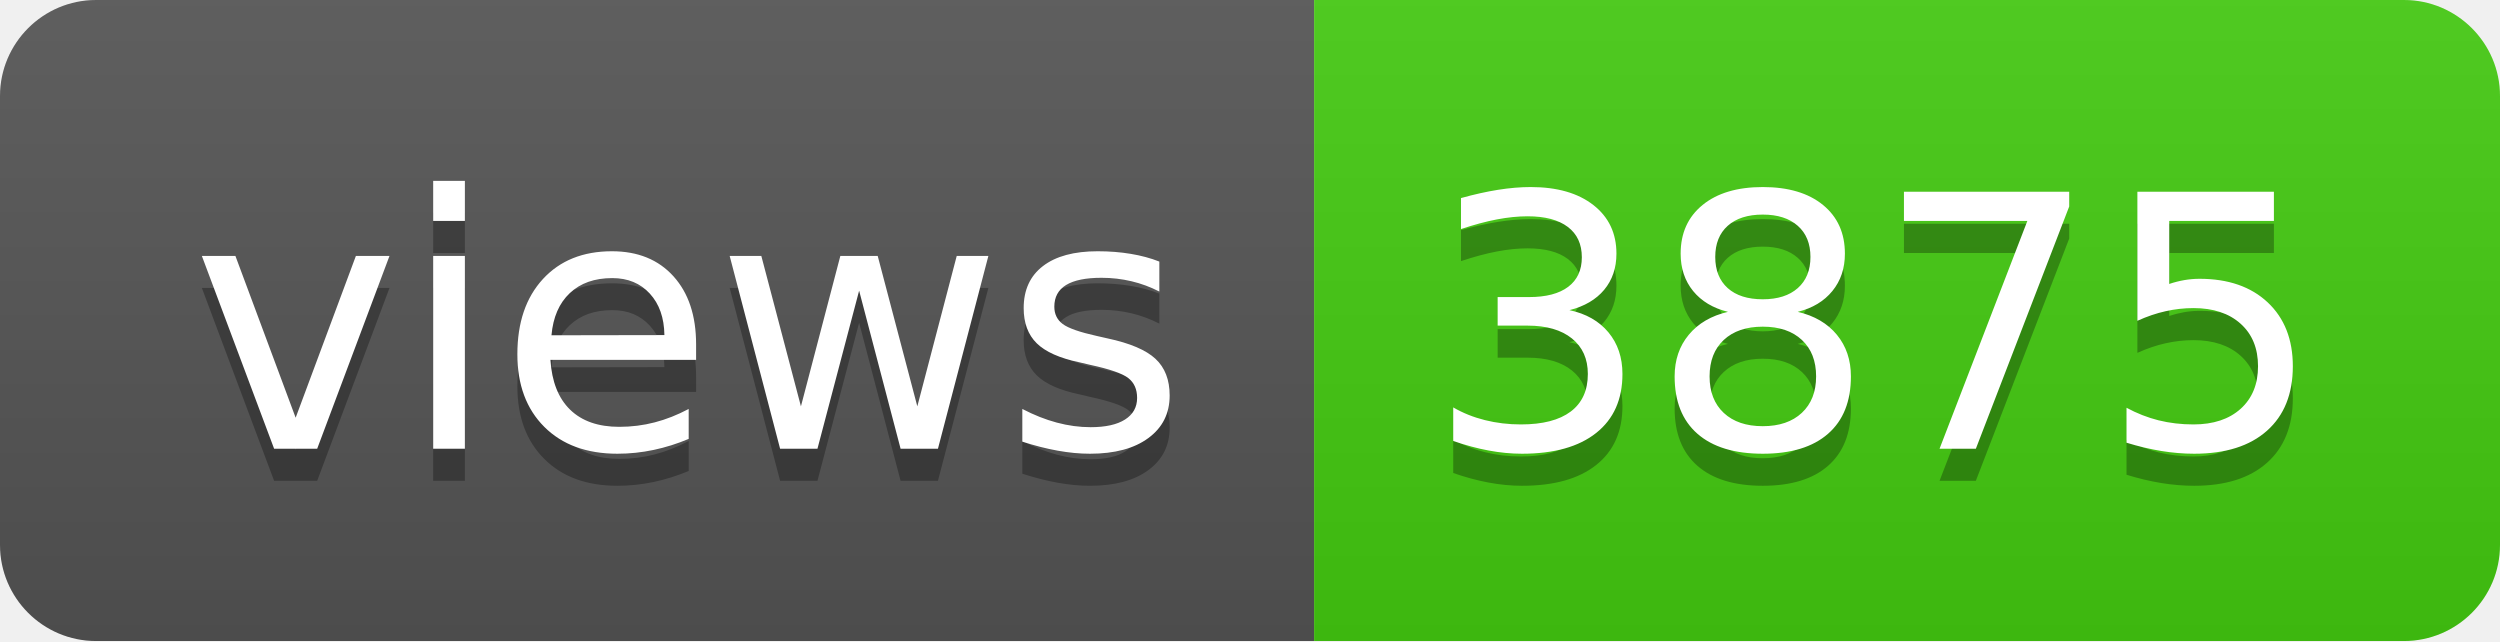
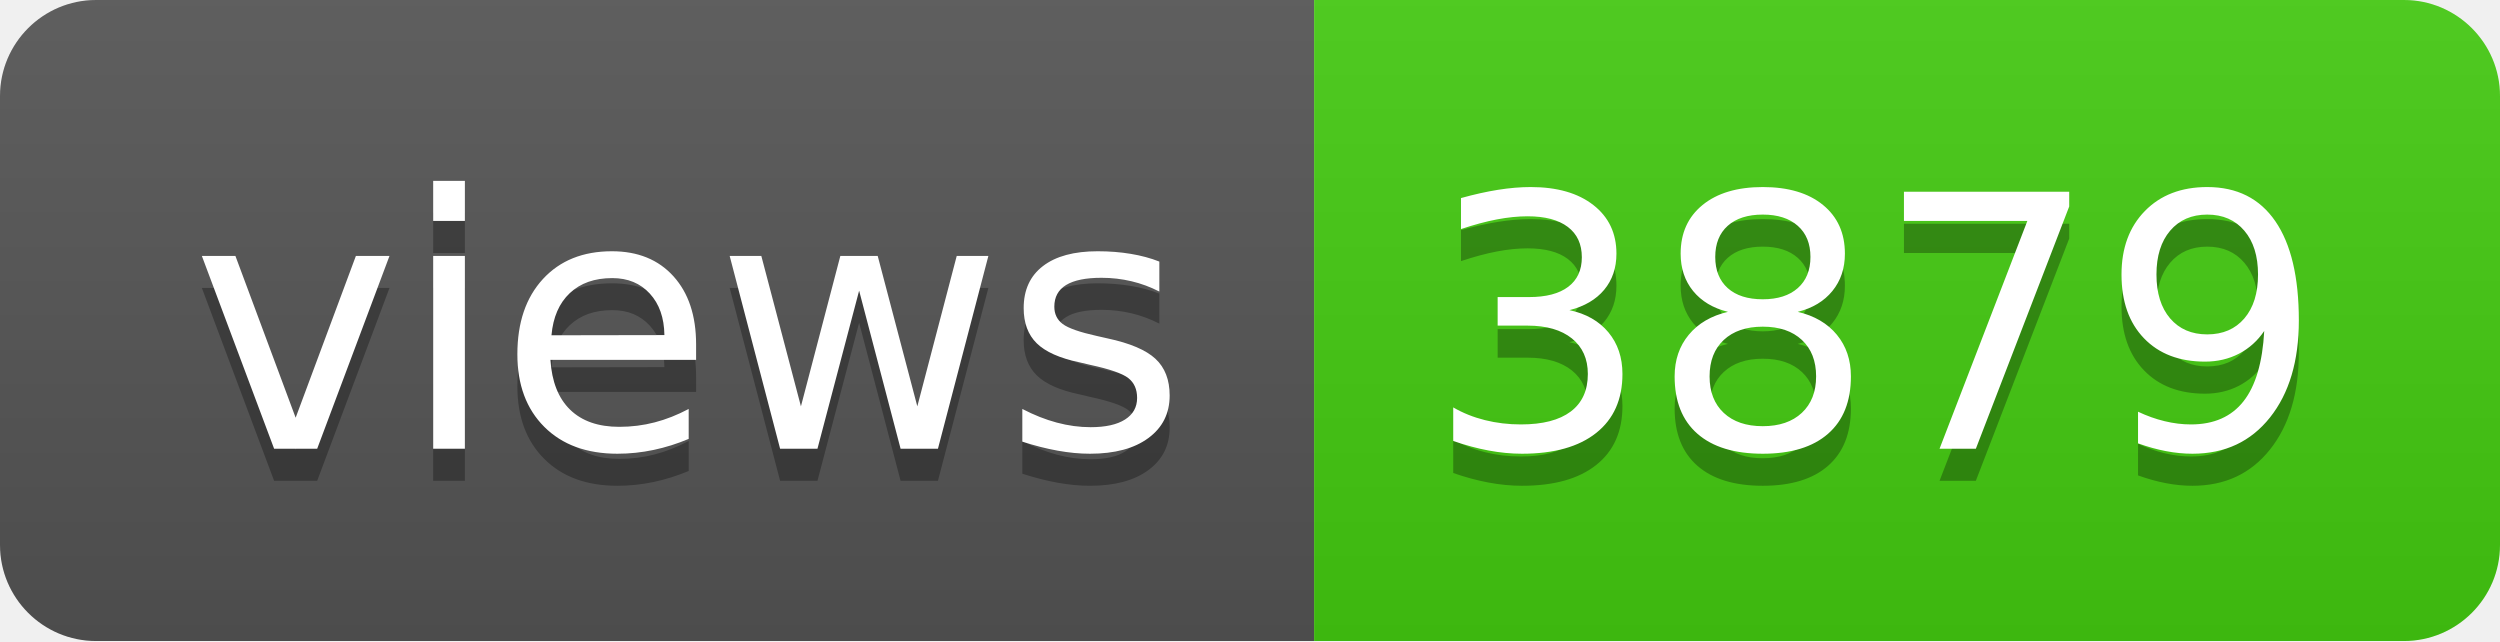
- <svg xmlns="http://www.w3.org/2000/svg" width="78" height="20" role="img" aria-label="views: 3875">
+ <svg xmlns="http://www.w3.org/2000/svg" width="78" height="20" role="img" aria-label="views: 3879">
  <linearGradient id="s" x2="0" y2="100%">
    <stop offset="0" stop-color="#bbb" stop-opacity=".1" />
    <stop offset="1" stop-opacity=".1" />
  </linearGradient>
  <clipPath id="r">
    <rect width="78" height="20" rx="3" fill="#fff" />
  </clipPath>
  <g clip-path="url(#r)">
    <rect width="41" height="20" fill="#555" />
    <rect x="41" width="37" height="20" fill="#4c1" />
    <rect width="78" height="20" fill="url(#s)" />
  </g>
  <g fill="#fff" text-anchor="middle" font-family="Verdana,Geneva,DejaVu Sans,sans-serif" text-rendering="geometricPrecision" font-size="110">
    <text aria-hidden="true" x="215" y="150" fill="#010101" fill-opacity=".3" transform="scale(.1)" textLength="310">views</text>
    <text x="215" y="140" transform="scale(.1)" fill="#fff" textLength="310">views</text>
-     <text aria-hidden="true" x="585" y="150" fill="#010101" fill-opacity=".3" transform="scale(.1)" textLength="270">3875</text>
-     <text x="585" y="140" transform="scale(.1)" fill="#fff" textLength="270">3875</text>
+     <text aria-hidden="true" x="585" y="150" fill="#010101" fill-opacity=".3" transform="scale(.1)" textLength="270">3879</text>
+     <text x="585" y="140" transform="scale(.1)" fill="#fff" textLength="270">3879</text>
  </g>
</svg>
